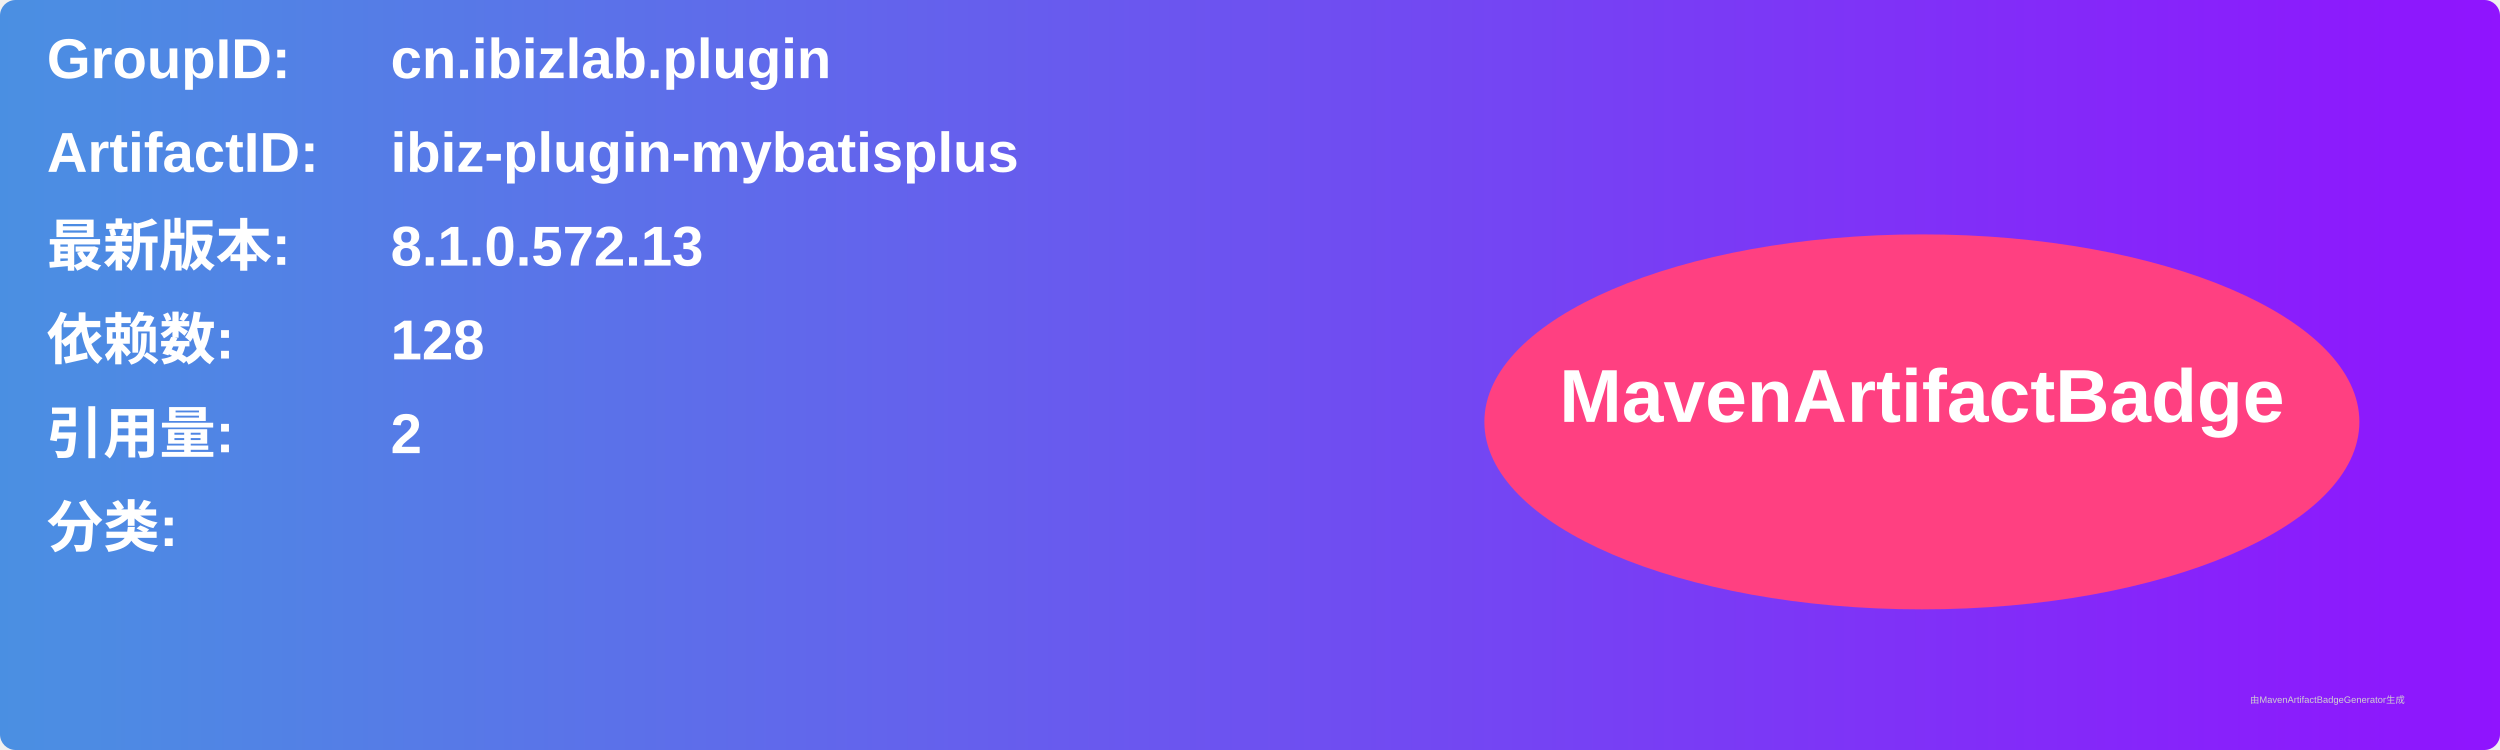
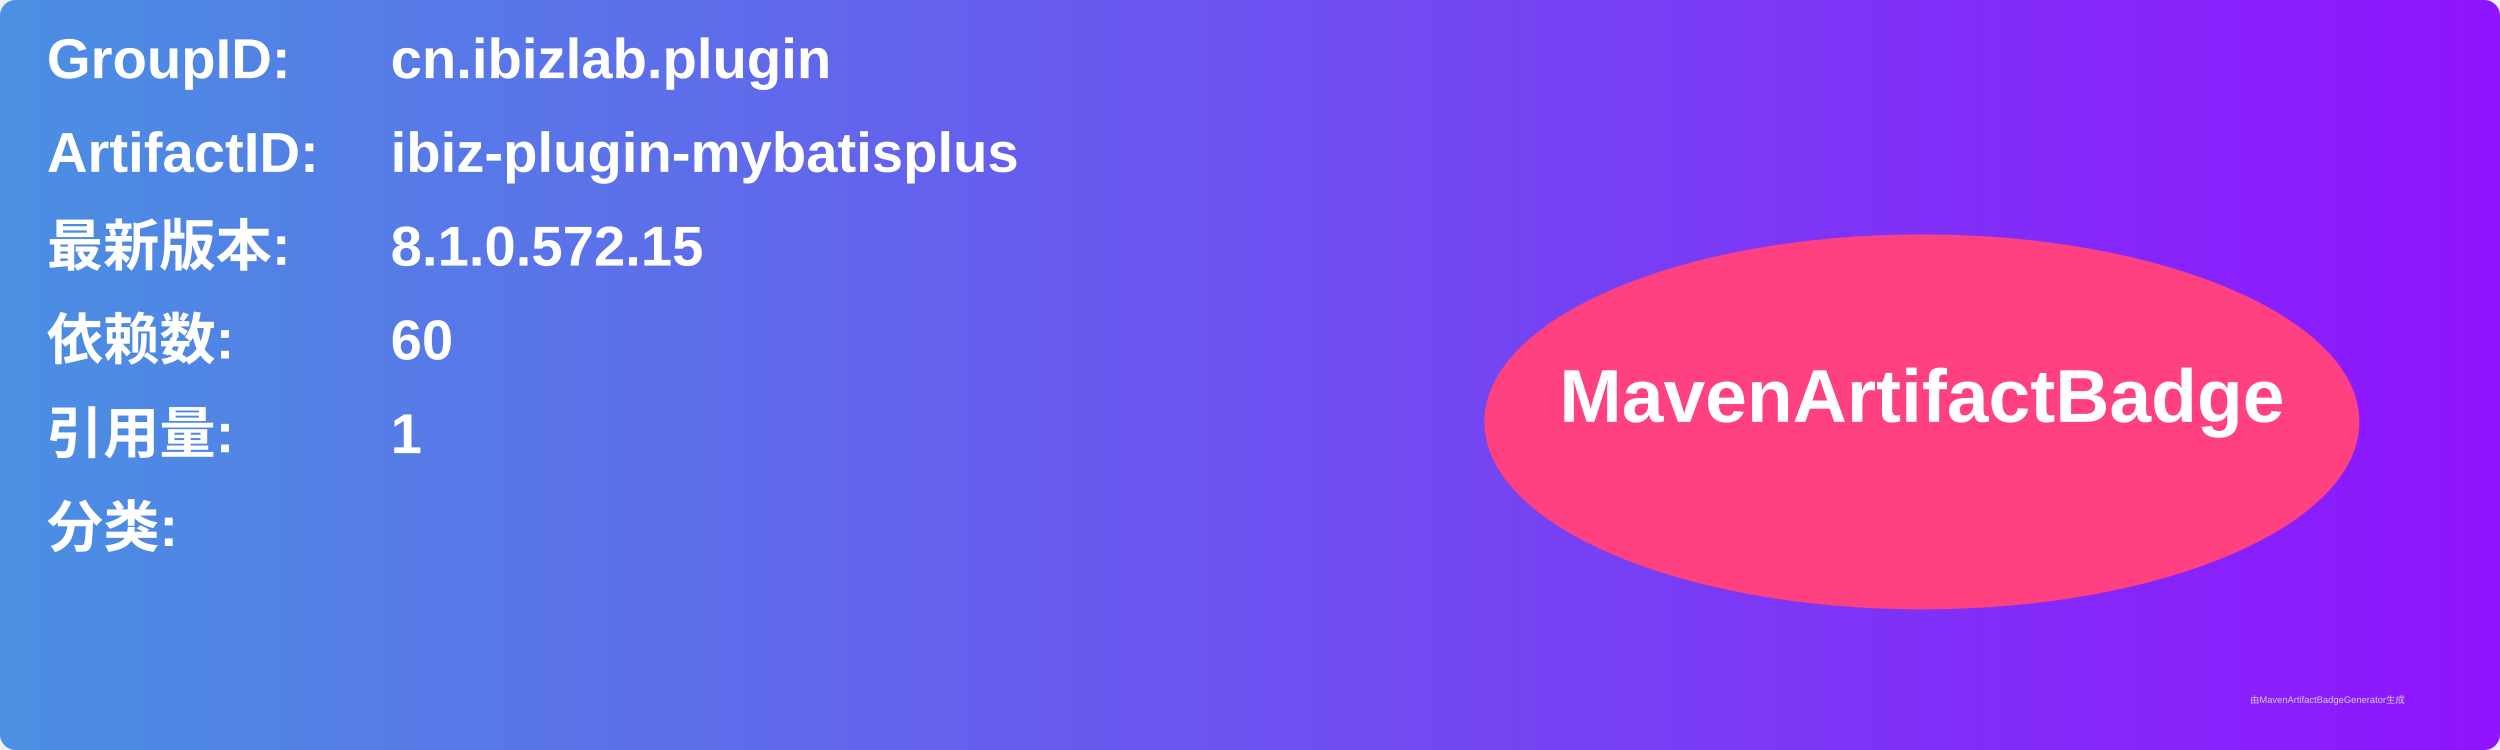
<svg xmlns="http://www.w3.org/2000/svg" width="800" height="240" viewBox="0 0 800 240">
  <linearGradient id="grad" x1="0%" y1="0%" x2="100%" y2="0%">
    <stop offset="0%" stop-color="#4a90e2" />
    <stop offset="100%" stop-color="#9013fe" />
  </linearGradient>
  <rect width="100%" height="100%" rx="5" ry="5" fill="url(#grad)" />
  <g transform="translate(15, 15)">
    <text x="0" y="10" font-family="Arial" font-size="18" fill="white" font-weight="bold" width="260">GroupID:</text>
    <text x="110" y="10" font-family="Arial" font-size="18" fill="white" font-weight="bold" width="460">cn.ibizlab.plugin</text>
    <text x="0" y="40" font-family="Arial" font-size="18" fill="white" font-weight="bold" width="260">ArtifactID:</text>
    <text x="110" y="40" font-family="Arial" font-size="18" fill="white" font-weight="bold" width="460">ibiz-plugin-mybatisplus</text>
    <text x="0" y="70" font-family="Arial" font-size="18" fill="white" font-weight="bold">最新版本:</text>
    <text x="110" y="70" font-family="Arial" font-size="18" fill="white" font-weight="bold">
-       <tspan font-weight="bold">8.1.0.572.13</tspan>
+       <tspan font-weight="bold">8.1.0.572.15</tspan>
    </text>
    <text x="0" y="100" font-family="Arial" font-size="18" fill="white" font-weight="bold">依赖数: </text>
    <text x="110" y="100" font-family="Arial" font-size="18" fill="white">
-       <tspan font-weight="bold">128</tspan>
+       <tspan font-weight="bold">60</tspan>
    </text>
    <text x="0" y="130" font-family="Arial" font-size="18" fill="white" font-weight="bold">引用量: </text>
    <text x="110" y="130" font-family="Arial" font-size="18" fill="white">
-       <tspan font-weight="bold">2</tspan>
+       <tspan font-weight="bold">1</tspan>
    </text>
    <text x="0" y="160" font-family="Arial" font-size="18" fill="white" font-weight="bold">分类:</text>
    <text x="10" y="190" font-family="Arial" font-size="10" fill="white">
      <tspan font-weight="bold" />
    </text>
    <ellipse cx="600" cy="120" rx="140" ry="60" fill="#ff4081" />
    <text x="600" y="120" text-anchor="middle" font-family="Arial" font-size="24" fill="white" font-weight="bold">MavenArtifactBadge</text>
  </g>
  <text x="720" y="225" font-family="Arial" font-size="3" fill="#d0d0d0">由MavenArtifactBadgeGenerator生成</text>
</svg>
